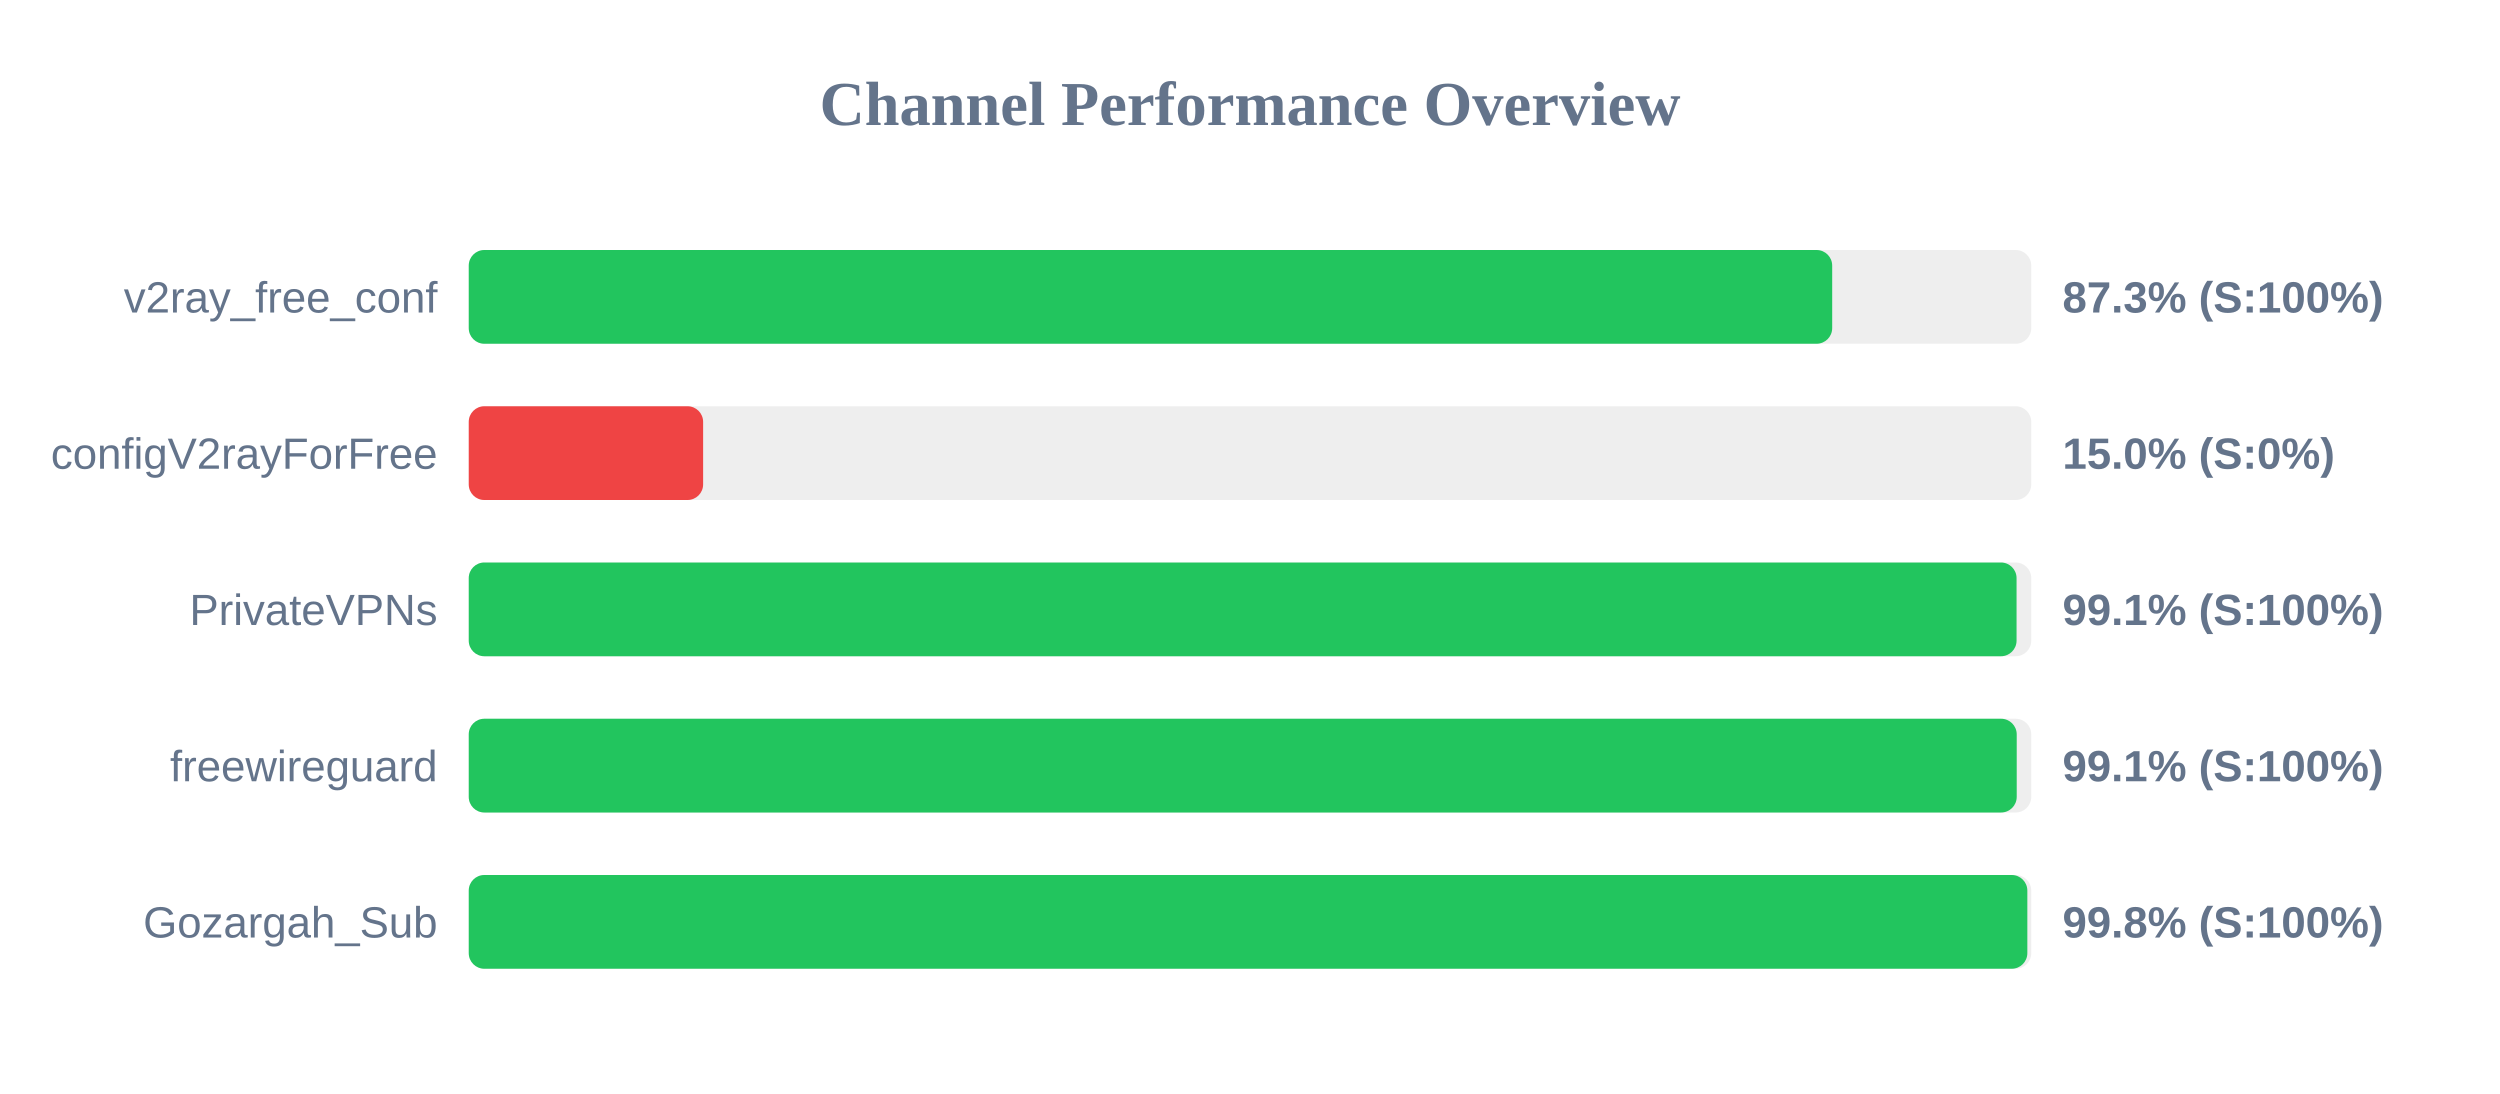
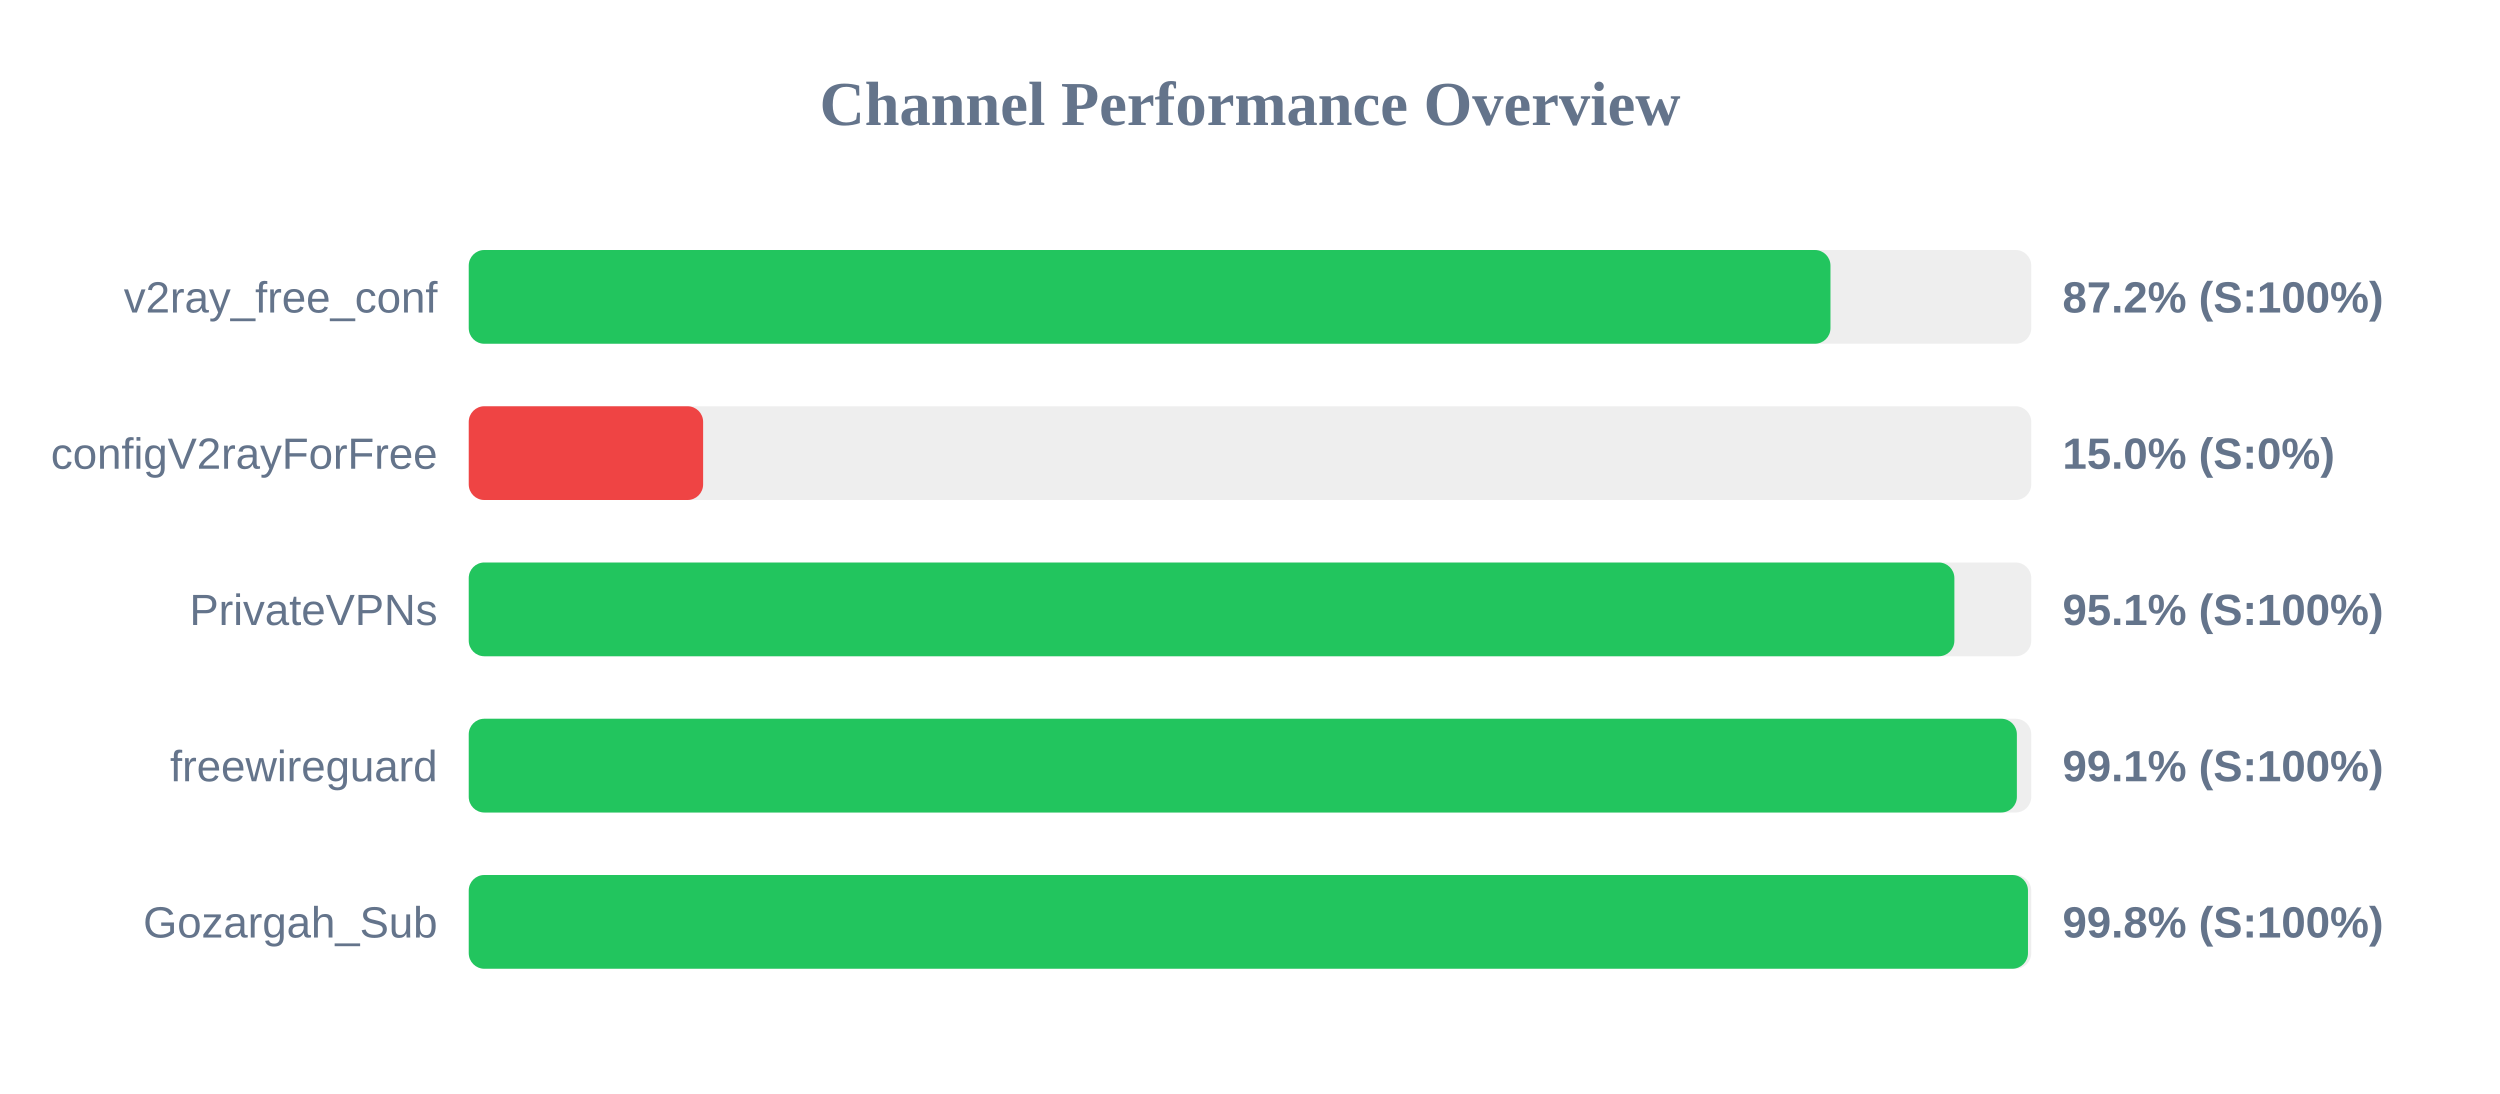
<svg xmlns="http://www.w3.org/2000/svg" width="800" height="350" version="1.1">
  <style>
        .row { font: 14px Arial; fill: #64748b; }
        .score { font: bold 14px Arial; fill: #64748b; }
    </style>
  <text x="400" y="40" text-anchor="middle" font-size="20px" font-weight="bold" fill="#64748b">Channel Performance Overview</text>
  <rect x="150" y="80" width="500" height="30" fill="#eee" rx="5" />
-   <rect x="150" y="80" width="436.3" height="30" fill="#22c55e" rx="5" />
+   <rect x="150" y="80" width="435.75" height="30" fill="#22c55e" rx="5" />
  <text x="140" y="100" text-anchor="end" class="row">v2ray_free_conf</text>
-   <text x="660" y="100" text-anchor="start" class="score">87.3% (S:100%)</text>
+   <text x="660" y="100" text-anchor="start" class="score">87.2% (S:100%)</text>
  <rect x="150" y="130" width="500" height="30" fill="#eee" rx="5" />
  <rect x="150" y="130" width="75.0" height="30" fill="#ef4444" rx="5" />
  <text x="140" y="150" text-anchor="end" class="row">configV2rayForFree</text>
  <text x="660" y="150" text-anchor="start" class="score">15.0% (S:0%)</text>
  <rect x="150" y="180" width="500" height="30" fill="#eee" rx="5" />
-   <rect x="150" y="180" width="495.3" height="30" fill="#22c55e" rx="5" />
+   <rect x="150" y="180" width="475.4" height="30" fill="#22c55e" rx="5" />
  <text x="140" y="200" text-anchor="end" class="row">PrivateVPNs</text>
-   <text x="660" y="200" text-anchor="start" class="score">99.1% (S:100%)</text>
+   <text x="660" y="200" text-anchor="start" class="score">95.1% (S:100%)</text>
  <rect x="150" y="230" width="500" height="30" fill="#eee" rx="5" />
-   <rect x="150" y="230" width="495.35" height="30" fill="#22c55e" rx="5" />
+   <rect x="150" y="230" width="495.4" height="30" fill="#22c55e" rx="5" />
  <text x="140" y="250" text-anchor="end" class="row">freewireguard</text>
  <text x="660" y="250" text-anchor="start" class="score">99.1% (S:100%)</text>
  <rect x="150" y="280" width="500" height="30" fill="#eee" rx="5" />
-   <rect x="150" y="280" width="498.75" height="30" fill="#22c55e" rx="5" />
+   <rect x="150" y="280" width="498.95" height="30" fill="#22c55e" rx="5" />
  <text x="140" y="300" text-anchor="end" class="row">Gozargah_Sub</text>
  <text x="660" y="300" text-anchor="start" class="score">99.8% (S:100%)</text>
</svg>
